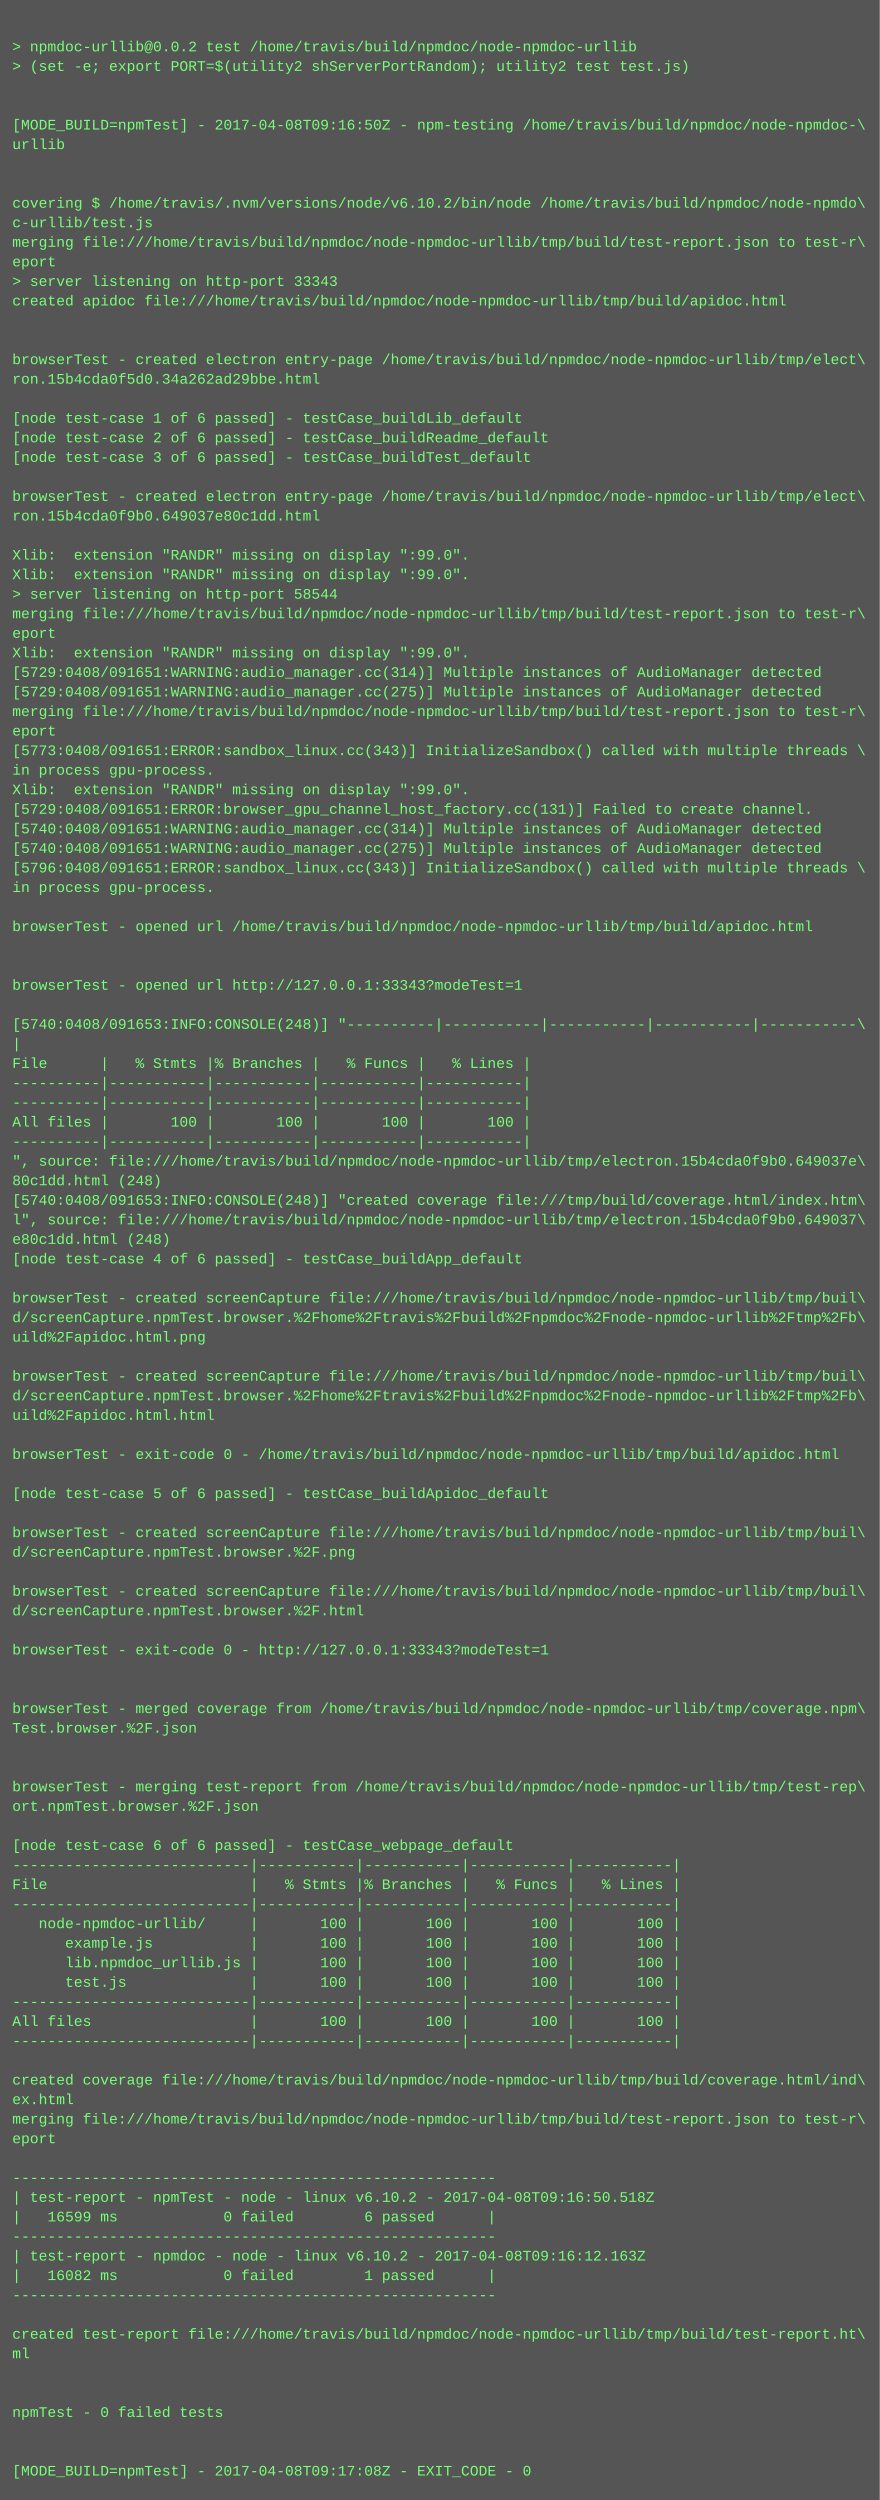
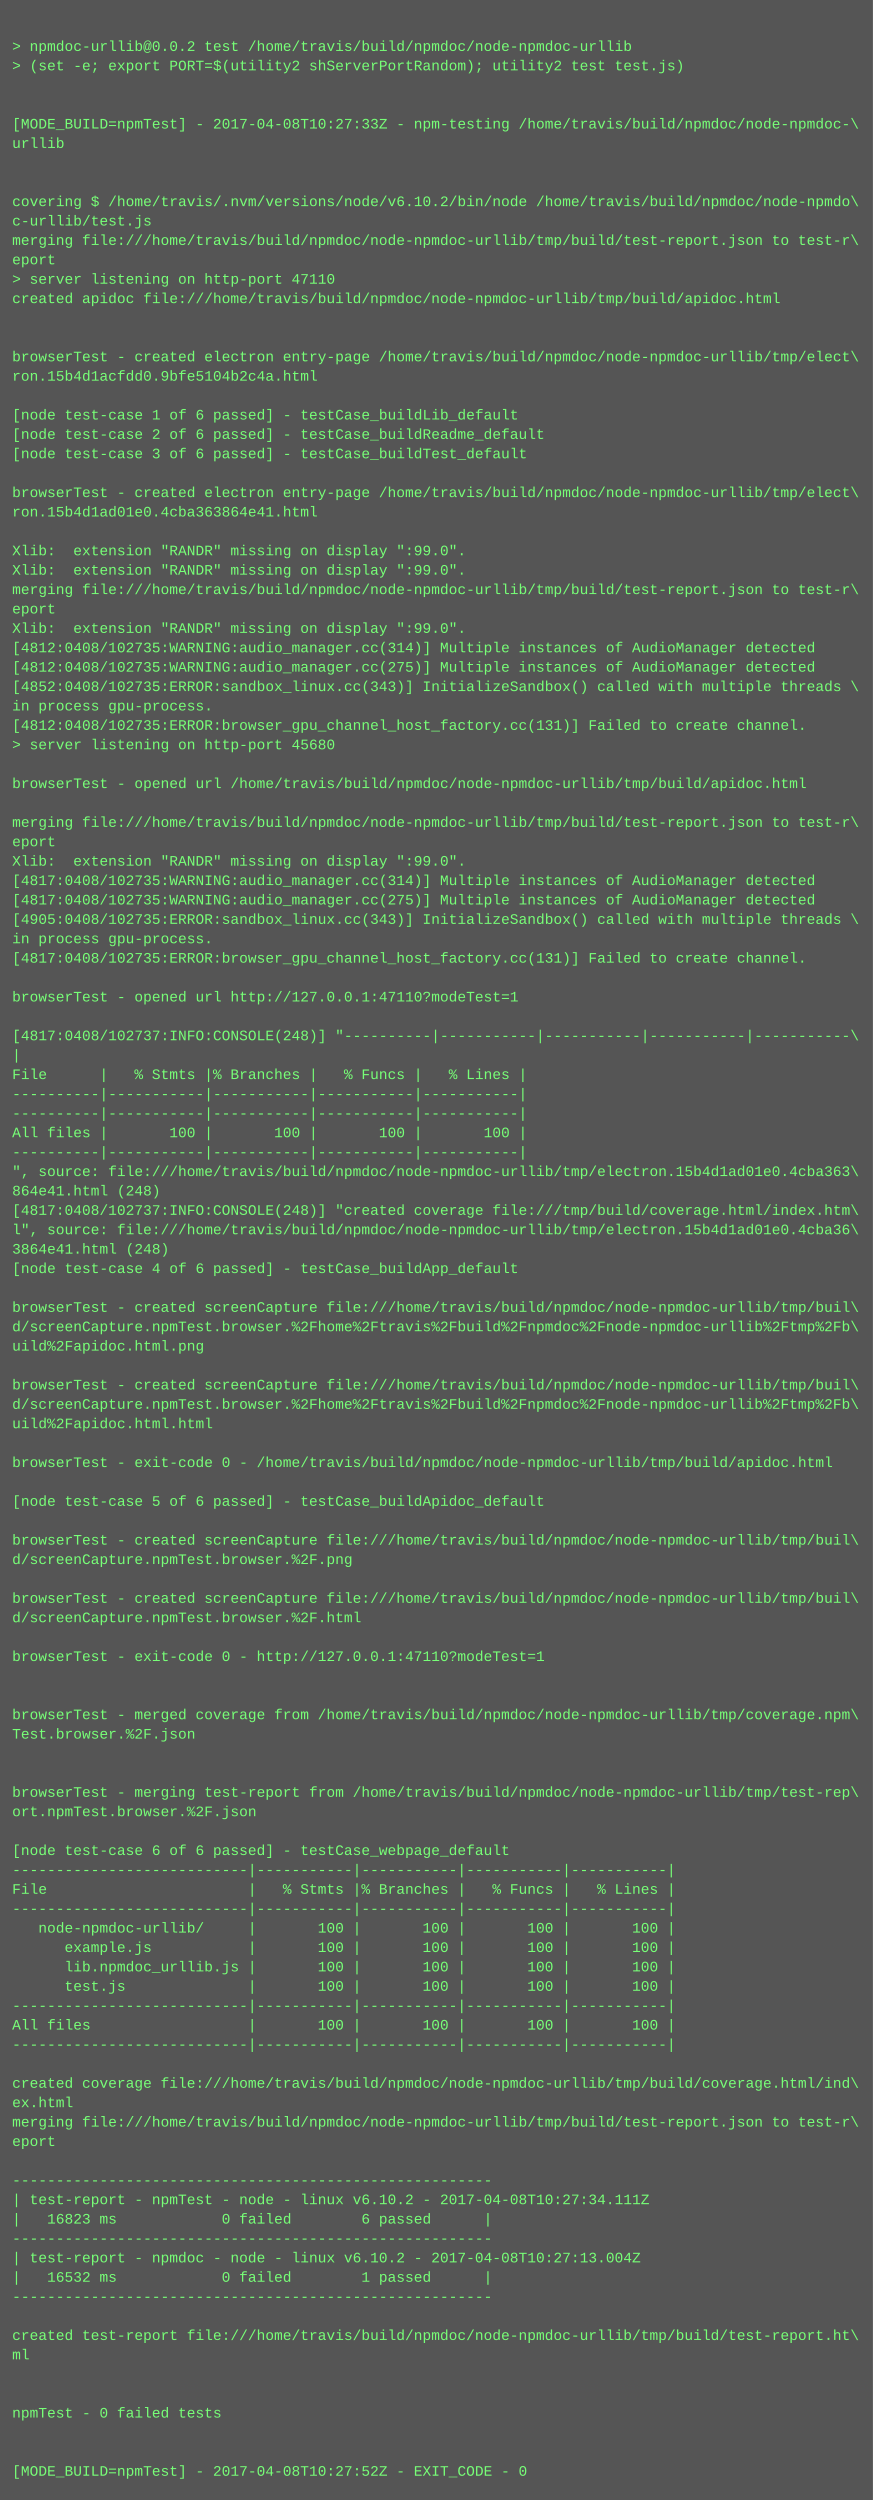
- <svg xmlns="http://www.w3.org/2000/svg" height="2046" width="720">
-   <rect height="2046" fill="#555" width="720" />
+ <svg xmlns="http://www.w3.org/2000/svg" height="2062" width="720">
+   <rect height="2062" fill="#555" width="720" />
  <text fill="#7f7" font-family="Courier New" font-size="12" xml:space="preserve">
    <tspan x="10" y="26" />
    <tspan x="10" y="42">&gt; npmdoc-urllib@0.0.2 test /home/travis/build/npmdoc/node-npmdoc-urllib</tspan>
    <tspan x="10" y="58">&gt; (set -e; export PORT=$(utility2 shServerPortRandom); utility2 test test.js)</tspan>
    <tspan x="10" y="74" />
    <tspan x="10" y="90" />
-     <tspan x="10" y="106">[MODE_BUILD=npmTest] - 2017-04-08T09:16:50Z - npm-testing /home/travis/build/npmdoc/node-npmdoc-\</tspan>
+     <tspan x="10" y="106">[MODE_BUILD=npmTest] - 2017-04-08T10:27:33Z - npm-testing /home/travis/build/npmdoc/node-npmdoc-\</tspan>
    <tspan x="10" y="122">urllib</tspan>
    <tspan x="10" y="138" />
    <tspan x="10" y="154" />
    <tspan x="10" y="170">covering $ /home/travis/.nvm/versions/node/v6.10.2/bin/node /home/travis/build/npmdoc/node-npmdo\</tspan>
    <tspan x="10" y="186">c-urllib/test.js</tspan>
    <tspan x="10" y="202">merging file:///home/travis/build/npmdoc/node-npmdoc-urllib/tmp/build/test-report.json to test-r\</tspan>
    <tspan x="10" y="218">eport</tspan>
-     <tspan x="10" y="234">&gt; server listening on http-port 33343</tspan>
+     <tspan x="10" y="234">&gt; server listening on http-port 47110</tspan>
    <tspan x="10" y="250">created apidoc file:///home/travis/build/npmdoc/node-npmdoc-urllib/tmp/build/apidoc.html</tspan>
    <tspan x="10" y="266" />
    <tspan x="10" y="282" />
    <tspan x="10" y="298">browserTest - created electron entry-page /home/travis/build/npmdoc/node-npmdoc-urllib/tmp/elect\</tspan>
-     <tspan x="10" y="314">ron.15b4cda0f5d0.34a262ad29bbe.html</tspan>
+     <tspan x="10" y="314">ron.15b4d1acfdd0.9bfe5104b2c4a.html</tspan>
    <tspan x="10" y="330" />
    <tspan x="10" y="346">[node test-case 1 of 6 passed] - testCase_buildLib_default</tspan>
    <tspan x="10" y="362">[node test-case 2 of 6 passed] - testCase_buildReadme_default</tspan>
    <tspan x="10" y="378">[node test-case 3 of 6 passed] - testCase_buildTest_default</tspan>
    <tspan x="10" y="394" />
    <tspan x="10" y="410">browserTest - created electron entry-page /home/travis/build/npmdoc/node-npmdoc-urllib/tmp/elect\</tspan>
-     <tspan x="10" y="426">ron.15b4cda0f9b0.649037e80c1dd.html</tspan>
+     <tspan x="10" y="426">ron.15b4d1ad01e0.4cba363864e41.html</tspan>
    <tspan x="10" y="442" />
    <tspan x="10" y="458">Xlib:  extension "RANDR" missing on display ":99.0".</tspan>
    <tspan x="10" y="474">Xlib:  extension "RANDR" missing on display ":99.0".</tspan>
-     <tspan x="10" y="490">&gt; server listening on http-port 58544</tspan>
-     <tspan x="10" y="506">merging file:///home/travis/build/npmdoc/node-npmdoc-urllib/tmp/build/test-report.json to test-r\</tspan>
-     <tspan x="10" y="522">eport</tspan>
-     <tspan x="10" y="538">Xlib:  extension "RANDR" missing on display ":99.0".</tspan>
-     <tspan x="10" y="554">[5729:0408/091651:WARNING:audio_manager.cc(314)] Multiple instances of AudioManager detected</tspan>
-     <tspan x="10" y="570">[5729:0408/091651:WARNING:audio_manager.cc(275)] Multiple instances of AudioManager detected</tspan>
-     <tspan x="10" y="586">merging file:///home/travis/build/npmdoc/node-npmdoc-urllib/tmp/build/test-report.json to test-r\</tspan>
-     <tspan x="10" y="602">eport</tspan>
-     <tspan x="10" y="618">[5773:0408/091651:ERROR:sandbox_linux.cc(343)] InitializeSandbox() called with multiple threads \</tspan>
-     <tspan x="10" y="634">in process gpu-process. </tspan>
-     <tspan x="10" y="650">Xlib:  extension "RANDR" missing on display ":99.0".</tspan>
-     <tspan x="10" y="666">[5729:0408/091651:ERROR:browser_gpu_channel_host_factory.cc(131)] Failed to create channel.</tspan>
-     <tspan x="10" y="682">[5740:0408/091651:WARNING:audio_manager.cc(314)] Multiple instances of AudioManager detected</tspan>
-     <tspan x="10" y="698">[5740:0408/091651:WARNING:audio_manager.cc(275)] Multiple instances of AudioManager detected</tspan>
-     <tspan x="10" y="714">[5796:0408/091651:ERROR:sandbox_linux.cc(343)] InitializeSandbox() called with multiple threads \</tspan>
-     <tspan x="10" y="730">in process gpu-process. </tspan>
-     <tspan x="10" y="746" />
-     <tspan x="10" y="762">browserTest - opened url /home/travis/build/npmdoc/node-npmdoc-urllib/tmp/build/apidoc.html</tspan>
-     <tspan x="10" y="778" />
-     <tspan x="10" y="794" />
-     <tspan x="10" y="810">browserTest - opened url http://127.0.0.1:33343?modeTest=1</tspan>
-     <tspan x="10" y="826" />
-     <tspan x="10" y="842">[5740:0408/091653:INFO:CONSOLE(248)] "----------|-----------|-----------|-----------|-----------\</tspan>
-     <tspan x="10" y="858">|</tspan>
-     <tspan x="10" y="874">File      |   % Stmts |% Branches |   % Funcs |   % Lines |</tspan>
-     <tspan x="10" y="890">----------|-----------|-----------|-----------|-----------|</tspan>
+     <tspan x="10" y="490">merging file:///home/travis/build/npmdoc/node-npmdoc-urllib/tmp/build/test-report.json to test-r\</tspan>
+     <tspan x="10" y="506">eport</tspan>
+     <tspan x="10" y="522">Xlib:  extension "RANDR" missing on display ":99.0".</tspan>
+     <tspan x="10" y="538">[4812:0408/102735:WARNING:audio_manager.cc(314)] Multiple instances of AudioManager detected</tspan>
+     <tspan x="10" y="554">[4812:0408/102735:WARNING:audio_manager.cc(275)] Multiple instances of AudioManager detected</tspan>
+     <tspan x="10" y="570">[4852:0408/102735:ERROR:sandbox_linux.cc(343)] InitializeSandbox() called with multiple threads \</tspan>
+     <tspan x="10" y="586">in process gpu-process. </tspan>
+     <tspan x="10" y="602">[4812:0408/102735:ERROR:browser_gpu_channel_host_factory.cc(131)] Failed to create channel.</tspan>
+     <tspan x="10" y="618">&gt; server listening on http-port 45680</tspan>
+     <tspan x="10" y="634" />
+     <tspan x="10" y="650">browserTest - opened url /home/travis/build/npmdoc/node-npmdoc-urllib/tmp/build/apidoc.html</tspan>
+     <tspan x="10" y="666" />
+     <tspan x="10" y="682">merging file:///home/travis/build/npmdoc/node-npmdoc-urllib/tmp/build/test-report.json to test-r\</tspan>
+     <tspan x="10" y="698">eport</tspan>
+     <tspan x="10" y="714">Xlib:  extension "RANDR" missing on display ":99.0".</tspan>
+     <tspan x="10" y="730">[4817:0408/102735:WARNING:audio_manager.cc(314)] Multiple instances of AudioManager detected</tspan>
+     <tspan x="10" y="746">[4817:0408/102735:WARNING:audio_manager.cc(275)] Multiple instances of AudioManager detected</tspan>
+     <tspan x="10" y="762">[4905:0408/102735:ERROR:sandbox_linux.cc(343)] InitializeSandbox() called with multiple threads \</tspan>
+     <tspan x="10" y="778">in process gpu-process. </tspan>
+     <tspan x="10" y="794">[4817:0408/102735:ERROR:browser_gpu_channel_host_factory.cc(131)] Failed to create channel.</tspan>
+     <tspan x="10" y="810" />
+     <tspan x="10" y="826">browserTest - opened url http://127.0.0.1:47110?modeTest=1</tspan>
+     <tspan x="10" y="842" />
+     <tspan x="10" y="858">[4817:0408/102737:INFO:CONSOLE(248)] "----------|-----------|-----------|-----------|-----------\</tspan>
+     <tspan x="10" y="874">|</tspan>
+     <tspan x="10" y="890">File      |   % Stmts |% Branches |   % Funcs |   % Lines |</tspan>
    <tspan x="10" y="906">----------|-----------|-----------|-----------|-----------|</tspan>
-     <tspan x="10" y="922">All files |       100 |       100 |       100 |       100 |</tspan>
-     <tspan x="10" y="938">----------|-----------|-----------|-----------|-----------|</tspan>
-     <tspan x="10" y="954">", source: file:///home/travis/build/npmdoc/node-npmdoc-urllib/tmp/electron.15b4cda0f9b0.649037e\</tspan>
-     <tspan x="10" y="970">80c1dd.html (248)</tspan>
-     <tspan x="10" y="986">[5740:0408/091653:INFO:CONSOLE(248)] "created coverage file:///tmp/build/coverage.html/index.htm\</tspan>
-     <tspan x="10" y="1002">l", source: file:///home/travis/build/npmdoc/node-npmdoc-urllib/tmp/electron.15b4cda0f9b0.649037\</tspan>
-     <tspan x="10" y="1018">e80c1dd.html (248)</tspan>
-     <tspan x="10" y="1034">[node test-case 4 of 6 passed] - testCase_buildApp_default</tspan>
-     <tspan x="10" y="1050" />
-     <tspan x="10" y="1066">browserTest - created screenCapture file:///home/travis/build/npmdoc/node-npmdoc-urllib/tmp/buil\</tspan>
-     <tspan x="10" y="1082">d/screenCapture.npmTest.browser.%2Fhome%2Ftravis%2Fbuild%2Fnpmdoc%2Fnode-npmdoc-urllib%2Ftmp%2Fb\</tspan>
-     <tspan x="10" y="1098">uild%2Fapidoc.html.png</tspan>
-     <tspan x="10" y="1114" />
-     <tspan x="10" y="1130">browserTest - created screenCapture file:///home/travis/build/npmdoc/node-npmdoc-urllib/tmp/buil\</tspan>
-     <tspan x="10" y="1146">d/screenCapture.npmTest.browser.%2Fhome%2Ftravis%2Fbuild%2Fnpmdoc%2Fnode-npmdoc-urllib%2Ftmp%2Fb\</tspan>
-     <tspan x="10" y="1162">uild%2Fapidoc.html.html</tspan>
-     <tspan x="10" y="1178" />
-     <tspan x="10" y="1194">browserTest - exit-code 0 - /home/travis/build/npmdoc/node-npmdoc-urllib/tmp/build/apidoc.html</tspan>
-     <tspan x="10" y="1210" />
-     <tspan x="10" y="1226">[node test-case 5 of 6 passed] - testCase_buildApidoc_default</tspan>
-     <tspan x="10" y="1242" />
-     <tspan x="10" y="1258">browserTest - created screenCapture file:///home/travis/build/npmdoc/node-npmdoc-urllib/tmp/buil\</tspan>
-     <tspan x="10" y="1274">d/screenCapture.npmTest.browser.%2F.png</tspan>
-     <tspan x="10" y="1290" />
-     <tspan x="10" y="1306">browserTest - created screenCapture file:///home/travis/build/npmdoc/node-npmdoc-urllib/tmp/buil\</tspan>
-     <tspan x="10" y="1322">d/screenCapture.npmTest.browser.%2F.html</tspan>
-     <tspan x="10" y="1338" />
-     <tspan x="10" y="1354">browserTest - exit-code 0 - http://127.0.0.1:33343?modeTest=1</tspan>
-     <tspan x="10" y="1370" />
+     <tspan x="10" y="922">----------|-----------|-----------|-----------|-----------|</tspan>
+     <tspan x="10" y="938">All files |       100 |       100 |       100 |       100 |</tspan>
+     <tspan x="10" y="954">----------|-----------|-----------|-----------|-----------|</tspan>
+     <tspan x="10" y="970">", source: file:///home/travis/build/npmdoc/node-npmdoc-urllib/tmp/electron.15b4d1ad01e0.4cba363\</tspan>
+     <tspan x="10" y="986">864e41.html (248)</tspan>
+     <tspan x="10" y="1002">[4817:0408/102737:INFO:CONSOLE(248)] "created coverage file:///tmp/build/coverage.html/index.htm\</tspan>
+     <tspan x="10" y="1018">l", source: file:///home/travis/build/npmdoc/node-npmdoc-urllib/tmp/electron.15b4d1ad01e0.4cba36\</tspan>
+     <tspan x="10" y="1034">3864e41.html (248)</tspan>
+     <tspan x="10" y="1050">[node test-case 4 of 6 passed] - testCase_buildApp_default</tspan>
+     <tspan x="10" y="1066" />
+     <tspan x="10" y="1082">browserTest - created screenCapture file:///home/travis/build/npmdoc/node-npmdoc-urllib/tmp/buil\</tspan>
+     <tspan x="10" y="1098">d/screenCapture.npmTest.browser.%2Fhome%2Ftravis%2Fbuild%2Fnpmdoc%2Fnode-npmdoc-urllib%2Ftmp%2Fb\</tspan>
+     <tspan x="10" y="1114">uild%2Fapidoc.html.png</tspan>
+     <tspan x="10" y="1130" />
+     <tspan x="10" y="1146">browserTest - created screenCapture file:///home/travis/build/npmdoc/node-npmdoc-urllib/tmp/buil\</tspan>
+     <tspan x="10" y="1162">d/screenCapture.npmTest.browser.%2Fhome%2Ftravis%2Fbuild%2Fnpmdoc%2Fnode-npmdoc-urllib%2Ftmp%2Fb\</tspan>
+     <tspan x="10" y="1178">uild%2Fapidoc.html.html</tspan>
+     <tspan x="10" y="1194" />
+     <tspan x="10" y="1210">browserTest - exit-code 0 - /home/travis/build/npmdoc/node-npmdoc-urllib/tmp/build/apidoc.html</tspan>
+     <tspan x="10" y="1226" />
+     <tspan x="10" y="1242">[node test-case 5 of 6 passed] - testCase_buildApidoc_default</tspan>
+     <tspan x="10" y="1258" />
+     <tspan x="10" y="1274">browserTest - created screenCapture file:///home/travis/build/npmdoc/node-npmdoc-urllib/tmp/buil\</tspan>
+     <tspan x="10" y="1290">d/screenCapture.npmTest.browser.%2F.png</tspan>
+     <tspan x="10" y="1306" />
+     <tspan x="10" y="1322">browserTest - created screenCapture file:///home/travis/build/npmdoc/node-npmdoc-urllib/tmp/buil\</tspan>
+     <tspan x="10" y="1338">d/screenCapture.npmTest.browser.%2F.html</tspan>
+     <tspan x="10" y="1354" />
+     <tspan x="10" y="1370">browserTest - exit-code 0 - http://127.0.0.1:47110?modeTest=1</tspan>
    <tspan x="10" y="1386" />
-     <tspan x="10" y="1402">browserTest - merged coverage from /home/travis/build/npmdoc/node-npmdoc-urllib/tmp/coverage.npm\</tspan>
-     <tspan x="10" y="1418">Test.browser.%2F.json</tspan>
-     <tspan x="10" y="1434" />
+     <tspan x="10" y="1402" />
+     <tspan x="10" y="1418">browserTest - merged coverage from /home/travis/build/npmdoc/node-npmdoc-urllib/tmp/coverage.npm\</tspan>
+     <tspan x="10" y="1434">Test.browser.%2F.json</tspan>
    <tspan x="10" y="1450" />
-     <tspan x="10" y="1466">browserTest - merging test-report from /home/travis/build/npmdoc/node-npmdoc-urllib/tmp/test-rep\</tspan>
-     <tspan x="10" y="1482">ort.npmTest.browser.%2F.json</tspan>
-     <tspan x="10" y="1498" />
-     <tspan x="10" y="1514">[node test-case 6 of 6 passed] - testCase_webpage_default</tspan>
-     <tspan x="10" y="1530">---------------------------|-----------|-----------|-----------|-----------|</tspan>
-     <tspan x="10" y="1546">File                       |   % Stmts |% Branches |   % Funcs |   % Lines |</tspan>
-     <tspan x="10" y="1562">---------------------------|-----------|-----------|-----------|-----------|</tspan>
-     <tspan x="10" y="1578">   node-npmdoc-urllib/     |       100 |       100 |       100 |       100 |</tspan>
-     <tspan x="10" y="1594">      example.js           |       100 |       100 |       100 |       100 |</tspan>
-     <tspan x="10" y="1610">      lib.npmdoc_urllib.js |       100 |       100 |       100 |       100 |</tspan>
-     <tspan x="10" y="1626">      test.js              |       100 |       100 |       100 |       100 |</tspan>
-     <tspan x="10" y="1642">---------------------------|-----------|-----------|-----------|-----------|</tspan>
-     <tspan x="10" y="1658">All files                  |       100 |       100 |       100 |       100 |</tspan>
-     <tspan x="10" y="1674">---------------------------|-----------|-----------|-----------|-----------|</tspan>
-     <tspan x="10" y="1690" />
-     <tspan x="10" y="1706">created coverage file:///home/travis/build/npmdoc/node-npmdoc-urllib/tmp/build/coverage.html/ind\</tspan>
-     <tspan x="10" y="1722">ex.html</tspan>
-     <tspan x="10" y="1738">merging file:///home/travis/build/npmdoc/node-npmdoc-urllib/tmp/build/test-report.json to test-r\</tspan>
-     <tspan x="10" y="1754">eport</tspan>
-     <tspan x="10" y="1770" />
-     <tspan x="10" y="1786">-------------------------------------------------------</tspan>
-     <tspan x="10" y="1802">| test-report - npmTest - node - linux v6.10.2 - 2017-04-08T09:16:50.518Z</tspan>
-     <tspan x="10" y="1818">|   16599 ms            0 failed        6 passed      |</tspan>
-     <tspan x="10" y="1834">-------------------------------------------------------</tspan>
-     <tspan x="10" y="1850">| test-report - npmdoc - node - linux v6.10.2 - 2017-04-08T09:16:12.163Z</tspan>
-     <tspan x="10" y="1866">|   16082 ms            0 failed        1 passed      |</tspan>
-     <tspan x="10" y="1882">-------------------------------------------------------</tspan>
-     <tspan x="10" y="1898" />
-     <tspan x="10" y="1914">created test-report file:///home/travis/build/npmdoc/node-npmdoc-urllib/tmp/build/test-report.ht\</tspan>
-     <tspan x="10" y="1930">ml</tspan>
-     <tspan x="10" y="1946" />
+     <tspan x="10" y="1466" />
+     <tspan x="10" y="1482">browserTest - merging test-report from /home/travis/build/npmdoc/node-npmdoc-urllib/tmp/test-rep\</tspan>
+     <tspan x="10" y="1498">ort.npmTest.browser.%2F.json</tspan>
+     <tspan x="10" y="1514" />
+     <tspan x="10" y="1530">[node test-case 6 of 6 passed] - testCase_webpage_default</tspan>
+     <tspan x="10" y="1546">---------------------------|-----------|-----------|-----------|-----------|</tspan>
+     <tspan x="10" y="1562">File                       |   % Stmts |% Branches |   % Funcs |   % Lines |</tspan>
+     <tspan x="10" y="1578">---------------------------|-----------|-----------|-----------|-----------|</tspan>
+     <tspan x="10" y="1594">   node-npmdoc-urllib/     |       100 |       100 |       100 |       100 |</tspan>
+     <tspan x="10" y="1610">      example.js           |       100 |       100 |       100 |       100 |</tspan>
+     <tspan x="10" y="1626">      lib.npmdoc_urllib.js |       100 |       100 |       100 |       100 |</tspan>
+     <tspan x="10" y="1642">      test.js              |       100 |       100 |       100 |       100 |</tspan>
+     <tspan x="10" y="1658">---------------------------|-----------|-----------|-----------|-----------|</tspan>
+     <tspan x="10" y="1674">All files                  |       100 |       100 |       100 |       100 |</tspan>
+     <tspan x="10" y="1690">---------------------------|-----------|-----------|-----------|-----------|</tspan>
+     <tspan x="10" y="1706" />
+     <tspan x="10" y="1722">created coverage file:///home/travis/build/npmdoc/node-npmdoc-urllib/tmp/build/coverage.html/ind\</tspan>
+     <tspan x="10" y="1738">ex.html</tspan>
+     <tspan x="10" y="1754">merging file:///home/travis/build/npmdoc/node-npmdoc-urllib/tmp/build/test-report.json to test-r\</tspan>
+     <tspan x="10" y="1770">eport</tspan>
+     <tspan x="10" y="1786" />
+     <tspan x="10" y="1802">-------------------------------------------------------</tspan>
+     <tspan x="10" y="1818">| test-report - npmTest - node - linux v6.10.2 - 2017-04-08T10:27:34.111Z</tspan>
+     <tspan x="10" y="1834">|   16823 ms            0 failed        6 passed      |</tspan>
+     <tspan x="10" y="1850">-------------------------------------------------------</tspan>
+     <tspan x="10" y="1866">| test-report - npmdoc - node - linux v6.10.2 - 2017-04-08T10:27:13.004Z</tspan>
+     <tspan x="10" y="1882">|   16532 ms            0 failed        1 passed      |</tspan>
+     <tspan x="10" y="1898">-------------------------------------------------------</tspan>
+     <tspan x="10" y="1914" />
+     <tspan x="10" y="1930">created test-report file:///home/travis/build/npmdoc/node-npmdoc-urllib/tmp/build/test-report.ht\</tspan>
+     <tspan x="10" y="1946">ml</tspan>
    <tspan x="10" y="1962" />
-     <tspan x="10" y="1978">npmTest - 0 failed tests</tspan>
-     <tspan x="10" y="1994" />
+     <tspan x="10" y="1978" />
+     <tspan x="10" y="1994">npmTest - 0 failed tests</tspan>
    <tspan x="10" y="2010" />
-     <tspan x="10" y="2026">[MODE_BUILD=npmTest] - 2017-04-08T09:17:08Z - EXIT_CODE - 0</tspan>
+     <tspan x="10" y="2026" />
+     <tspan x="10" y="2042">[MODE_BUILD=npmTest] - 2017-04-08T10:27:52Z - EXIT_CODE - 0</tspan>
  </text>
</svg>
